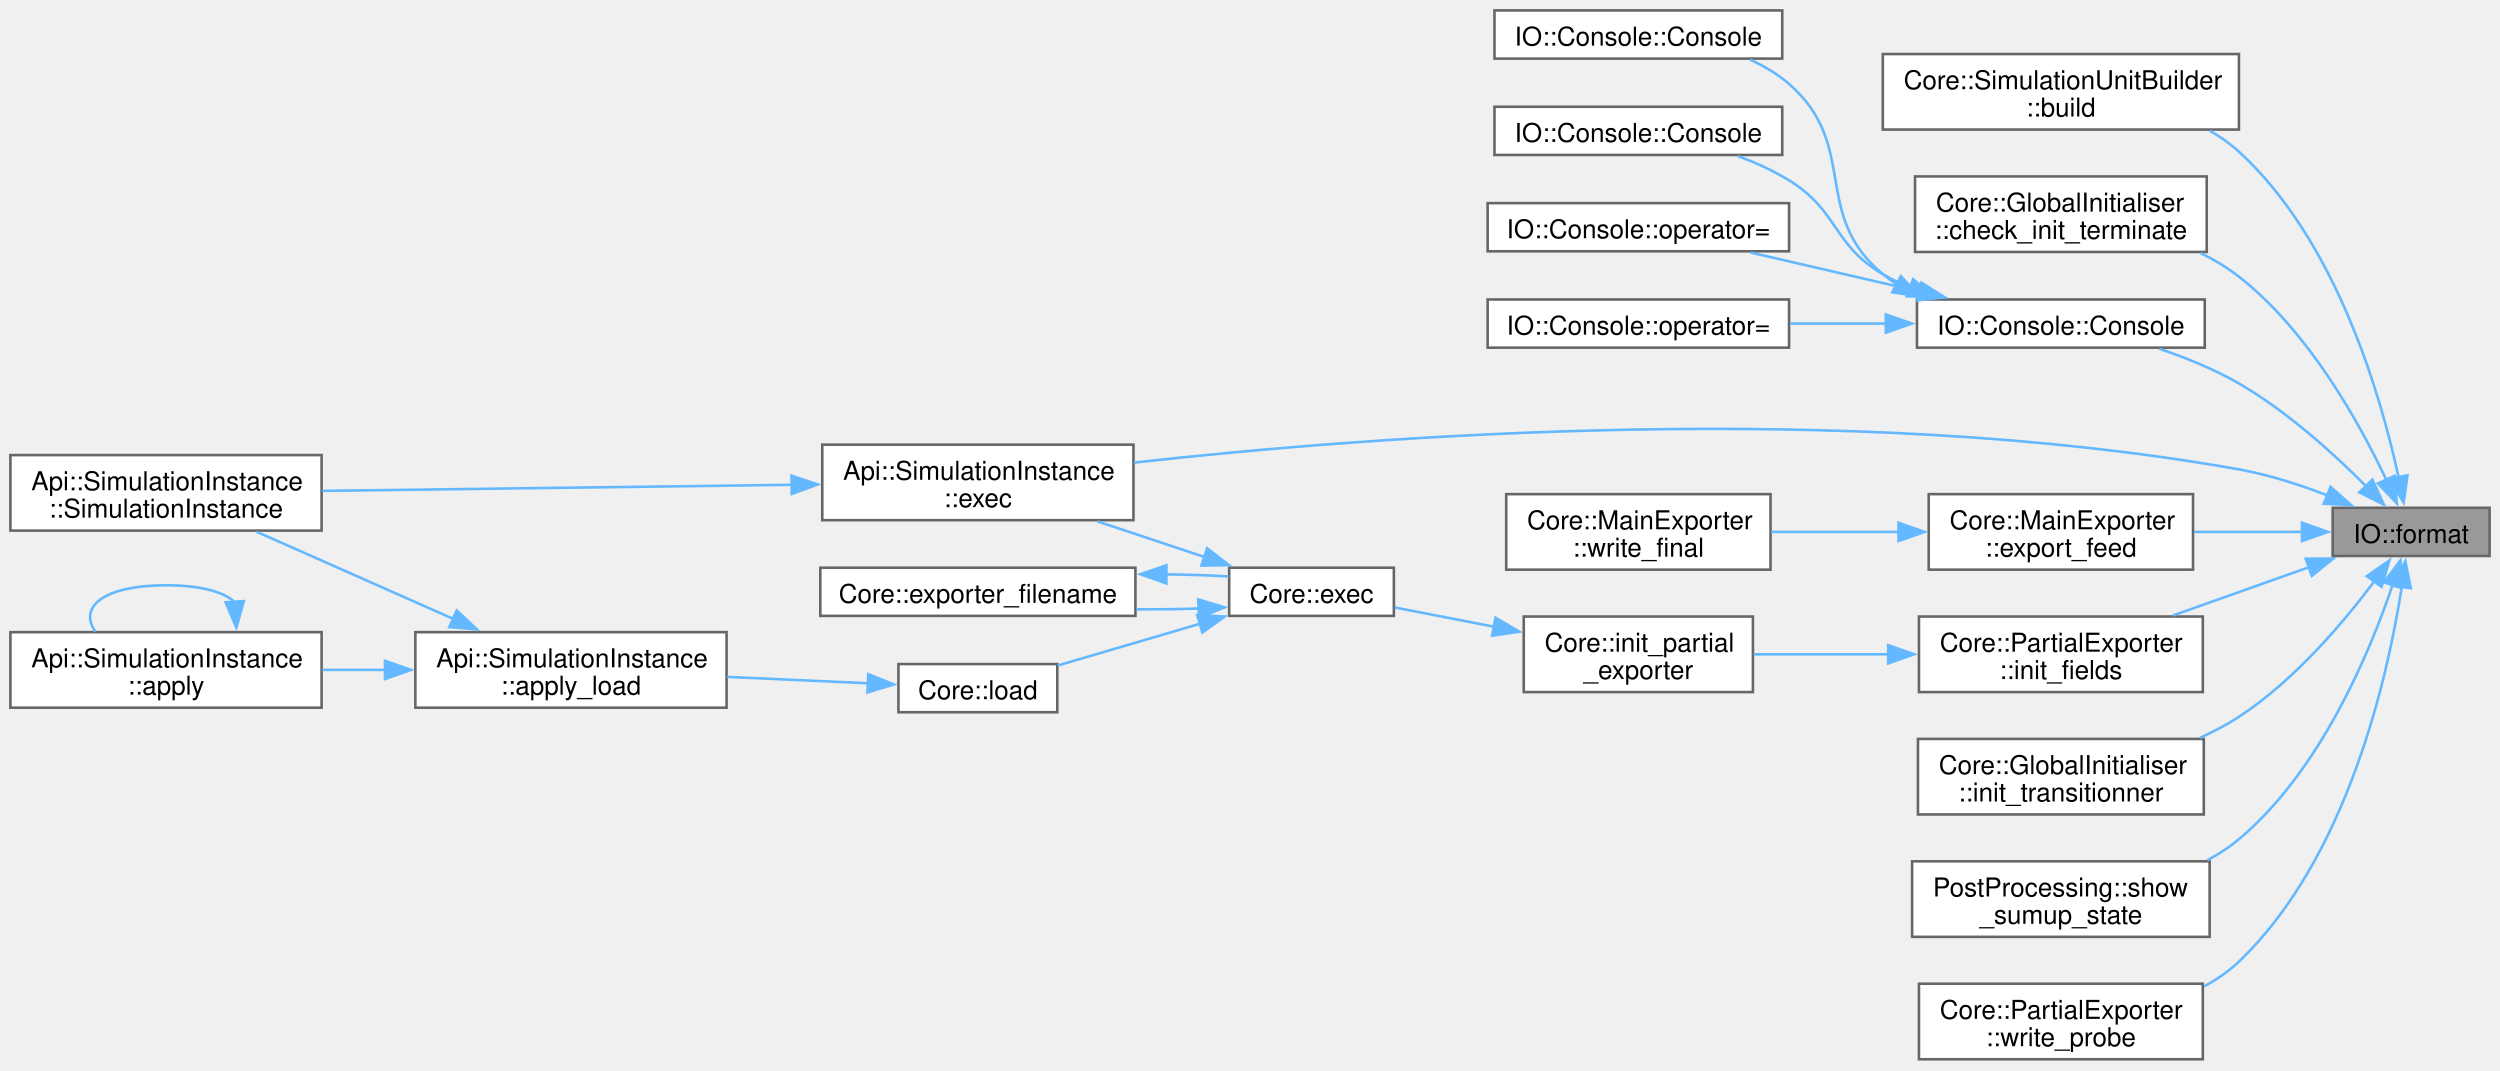
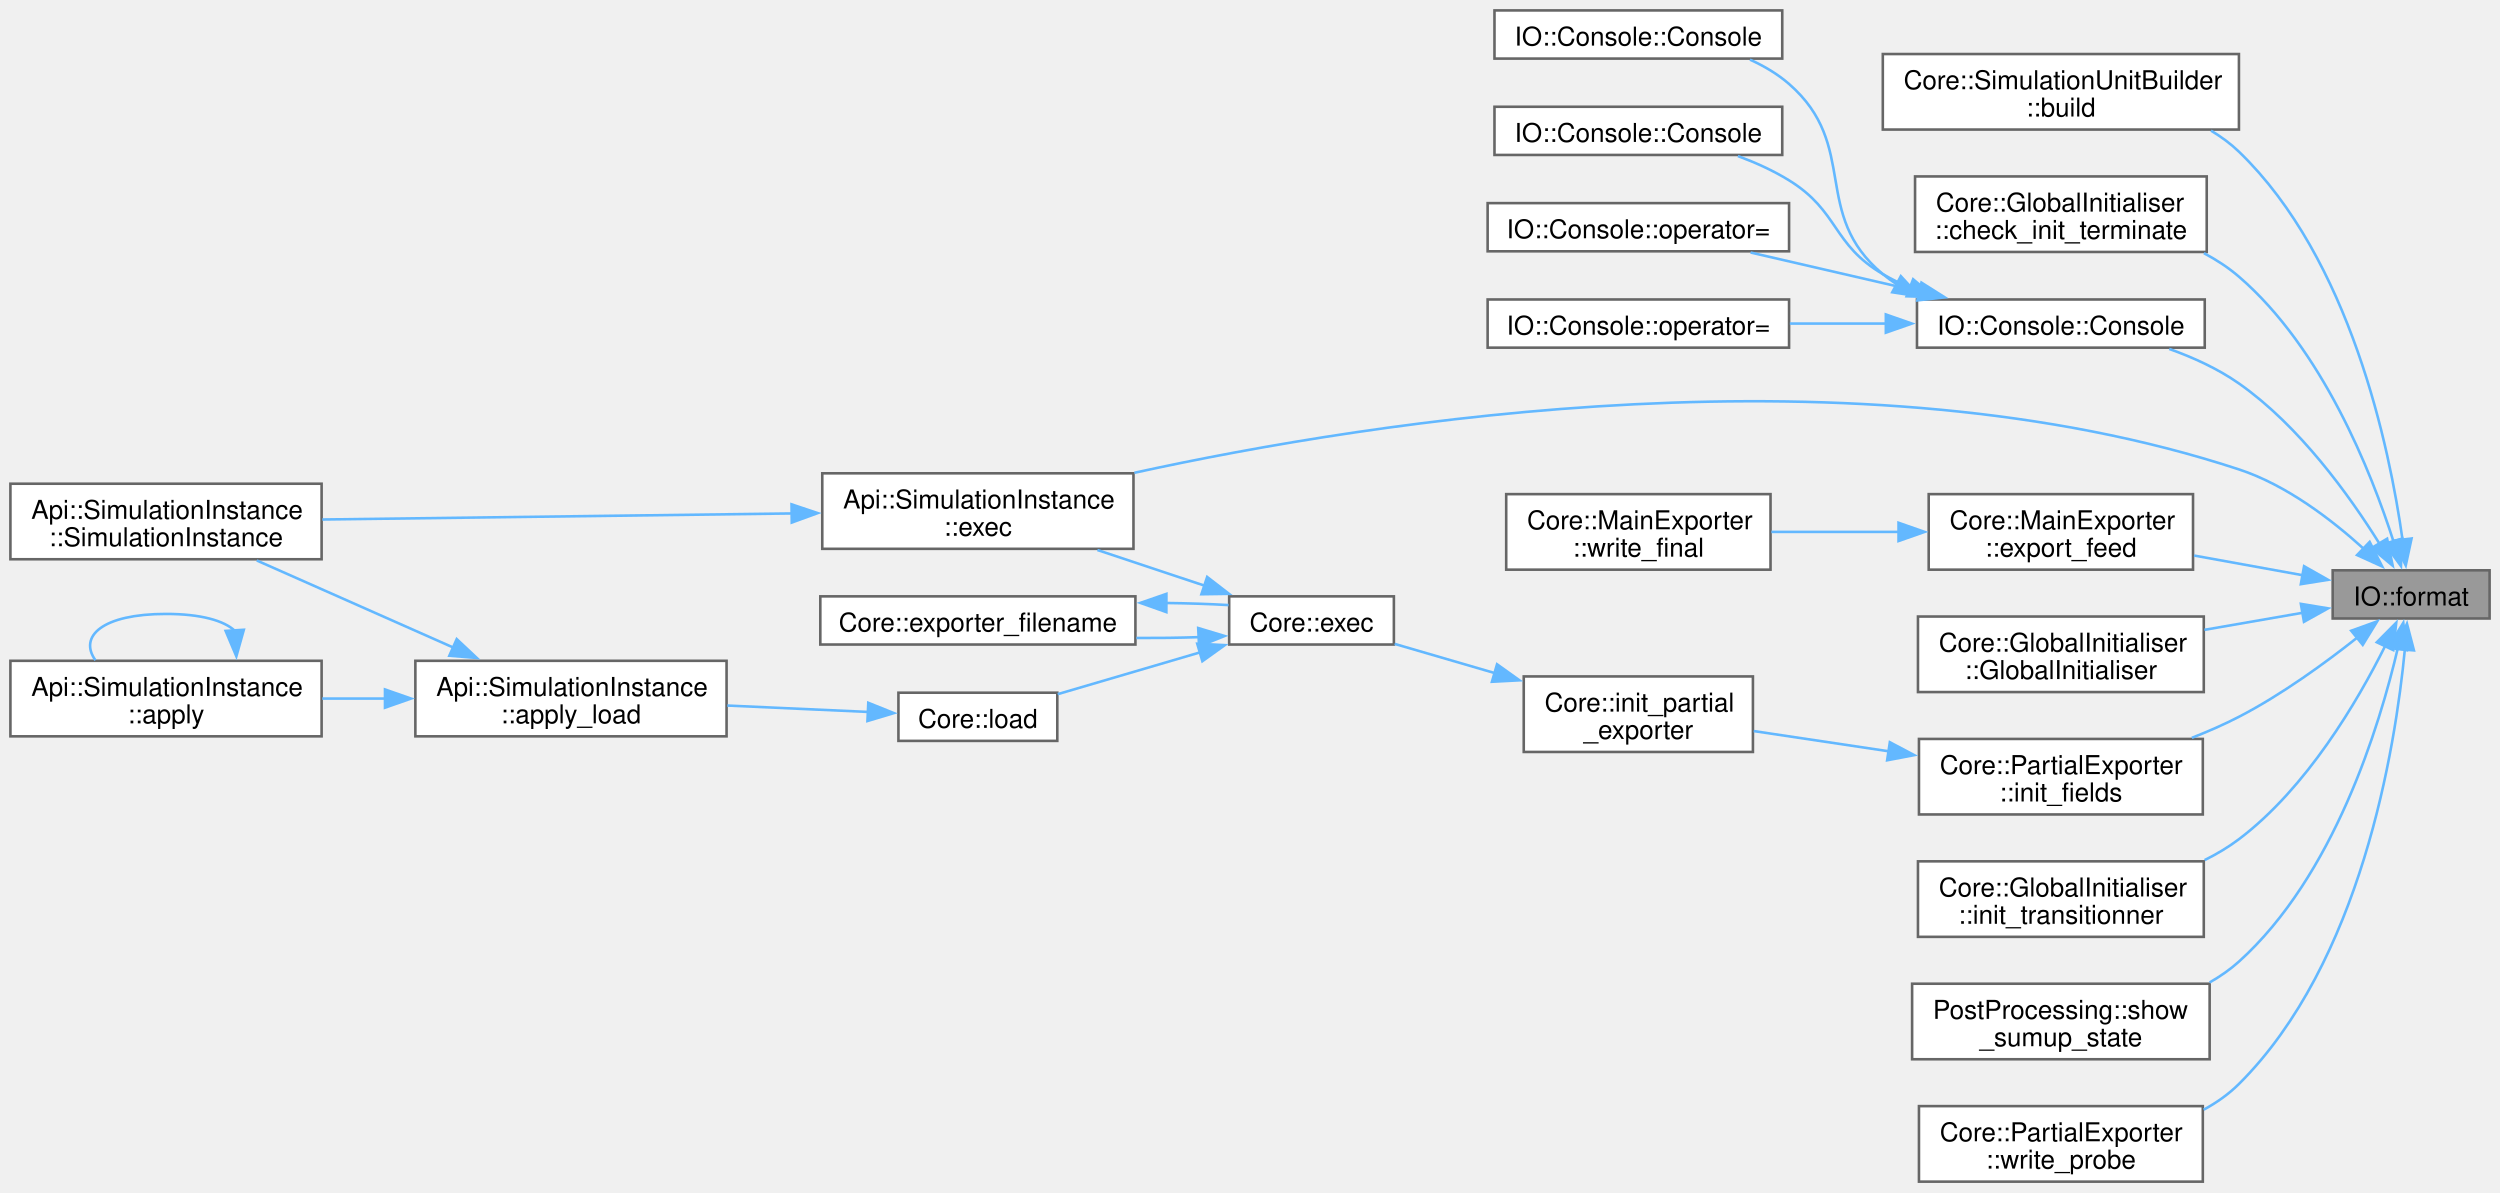
- <svg xmlns="http://www.w3.org/2000/svg" xmlns:xlink="http://www.w3.org/1999/xlink" width="960pt" height="411pt" viewBox="0.00 0.00 960.00 411.00">
-   <g id="graph0" class="graph" transform="scale(1 1) rotate(0) translate(4 406.75)">
+ <svg xmlns="http://www.w3.org/2000/svg" xmlns:xlink="http://www.w3.org/1999/xlink" width="960pt" height="458pt" viewBox="0.00 0.00 960.00 458.00">
+   <g id="graph0" class="graph" transform="scale(1 1) rotate(0) translate(4 453.75)">
    <g id="Node000001" class="node">
      <g id="a_Node000001">
        <a xlink:title=" ">
-           <polygon fill="#999999" stroke="#666666" points="952,-211.75 891.75,-211.75 891.75,-193.25 952,-193.25 952,-211.75" />
-           <text xml:space="preserve" text-anchor="middle" x="921.88" y="-198.25" font-family="Helvetica,sans-Serif" font-size="10.00">IO::format</text>
+           <polygon fill="#999999" stroke="#666666" points="952,-234.75 891.75,-234.75 891.75,-216.25 952,-216.25 952,-234.75" />
+           <text xml:space="preserve" text-anchor="middle" x="921.88" y="-221.25" font-family="Helvetica,sans-Serif" font-size="10.00">IO::format</text>
        </a>
      </g>
    </g>
    <g id="Node000002" class="node">
      <g id="a_Node000002">
        <a xlink:href="classCore_1_1SimulationUnitBuilder.html#a783eaed1ab1793f8691fb8a8fef67b1d" target="_top" xlink:title=" ">
-           <polygon fill="white" stroke="#666666" points="855.75,-386 719,-386 719,-357 855.75,-357 855.75,-386" />
-           <text xml:space="preserve" text-anchor="start" x="727" y="-372.5" font-family="Helvetica,sans-Serif" font-size="10.00">Core::SimulationUnitBuilder</text>
-           <text xml:space="preserve" text-anchor="middle" x="787.38" y="-362" font-family="Helvetica,sans-Serif" font-size="10.00">::build</text>
+           <polygon fill="white" stroke="#666666" points="855.75,-433 719,-433 719,-404 855.75,-404 855.75,-433" />
+           <text xml:space="preserve" text-anchor="start" x="727" y="-419.5" font-family="Helvetica,sans-Serif" font-size="10.00">Core::SimulationUnitBuilder</text>
+           <text xml:space="preserve" text-anchor="middle" x="787.38" y="-409" font-family="Helvetica,sans-Serif" font-size="10.00">::build</text>
        </a>
      </g>
    </g>
    <g id="edge1_Node000001_Node000002" class="edge">
      <g id="a_edge1_Node000001_Node000002">
        <a xlink:title=" ">
-           <path fill="none" stroke="#63b8ff" d="M917.13,-223.12C910.37,-254.53 893.2,-314.3 855.75,-348.5 852.37,-351.58 848.57,-354.26 844.52,-356.57" />
-           <polygon fill="#63b8ff" stroke="#63b8ff" points="920.48,-224.22 919,-213.73 913.61,-222.85 920.48,-224.22" />
+           <path fill="none" stroke="#63b8ff" d="M918.58,-246.43C913.59,-281.97 898.51,-354.28 855.75,-395.5 852.55,-398.59 848.91,-401.26 845.03,-403.58" />
+           <polygon fill="#63b8ff" stroke="#63b8ff" points="922.04,-246.98 919.81,-236.62 915.09,-246.11 922.04,-246.98" />
        </a>
      </g>
    </g>
    <g id="Node000003" class="node">
      <g id="a_Node000003">
        <a xlink:href="classCore_1_1GlobalInitialiser.html#af0e3ff388be6a2cb08edf9f69dd200b0" target="_top" xlink:title="Checks if all initialization steps have been validated.">
-           <polygon fill="white" stroke="#666666" points="843.38,-339 731.38,-339 731.38,-310 843.38,-310 843.38,-339" />
-           <text xml:space="preserve" text-anchor="start" x="739.38" y="-325.5" font-family="Helvetica,sans-Serif" font-size="10.00">Core::GlobalInitialiser</text>
-           <text xml:space="preserve" text-anchor="middle" x="787.38" y="-315" font-family="Helvetica,sans-Serif" font-size="10.00">::check_init_terminate</text>
+           <polygon fill="white" stroke="#666666" points="843.38,-386 731.38,-386 731.38,-357 843.38,-357 843.38,-386" />
+           <text xml:space="preserve" text-anchor="start" x="739.38" y="-372.5" font-family="Helvetica,sans-Serif" font-size="10.00">Core::GlobalInitialiser</text>
+           <text xml:space="preserve" text-anchor="middle" x="787.38" y="-362" font-family="Helvetica,sans-Serif" font-size="10.00">::check_init_terminate</text>
        </a>
      </g>
    </g>
    <g id="edge2_Node000001_Node000003" class="edge">
      <g id="a_edge2_Node000001_Node000003">
        <a xlink:title=" ">
-           <path fill="none" stroke="#63b8ff" d="M912.32,-222.52C901.95,-244.55 882.49,-279.6 855.75,-300.5 851.25,-304.02 846.19,-307.04 840.92,-309.65" />
-           <polygon fill="#63b8ff" stroke="#63b8ff" points="915.49,-224 916.4,-213.44 909.11,-221.13 915.49,-224" />
+           <path fill="none" stroke="#63b8ff" d="M915.15,-245.7C906.55,-272.57 887.77,-319.91 855.75,-347.5 851.71,-350.99 847.12,-353.98 842.29,-356.54" />
+           <polygon fill="#63b8ff" stroke="#63b8ff" points="918.43,-246.96 917.97,-236.38 911.73,-244.94 918.43,-246.96" />
        </a>
      </g>
    </g>
    <g id="Node000004" class="node">
      <g id="a_Node000004">
        <a xlink:href="classIO_1_1Console.html#ad8e8490ed0b1b321bb75e9702c32fb8a" target="_top" xlink:title=" ">
-           <polygon fill="white" stroke="#666666" points="842.62,-291.75 732.12,-291.75 732.12,-273.25 842.62,-273.25 842.62,-291.75" />
-           <text xml:space="preserve" text-anchor="middle" x="787.38" y="-278.25" font-family="Helvetica,sans-Serif" font-size="10.00">IO::Console::Console</text>
+           <polygon fill="white" stroke="#666666" points="842.62,-338.75 732.12,-338.75 732.12,-320.25 842.62,-320.25 842.62,-338.75" />
+           <text xml:space="preserve" text-anchor="middle" x="787.38" y="-325.25" font-family="Helvetica,sans-Serif" font-size="10.00">IO::Console::Console</text>
        </a>
      </g>
    </g>
    <g id="edge3_Node000001_Node000004" class="edge">
      <g id="a_edge3_Node000001_Node000004">
        <a xlink:title=" ">
-           <path fill="none" stroke="#63b8ff" d="M904.53,-220.09C892.15,-232.54 874.17,-248.85 855.75,-259.5 846.33,-264.94 835.43,-269.36 825.17,-272.82" />
-           <polygon fill="#63b8ff" stroke="#63b8ff" points="907.01,-222.56 911.43,-212.93 901.97,-217.7 907.01,-222.56" />
+           <path fill="none" stroke="#63b8ff" d="M909.65,-245.09C898.25,-263.37 878.99,-290.21 855.75,-306.5 847.75,-312.1 838.28,-316.44 828.99,-319.76" />
+           <polygon fill="#63b8ff" stroke="#63b8ff" points="912.65,-246.89 914.79,-236.52 906.65,-243.3 912.65,-246.89" />
        </a>
      </g>
    </g>
    <g id="Node000009" class="node">
      <g id="a_Node000009">
        <a xlink:href="structApi_1_1SimulationInstance.html#a3f04372728be84263fb69f5773ca5bd5" target="_top" xlink:title="Execute the simulation.">
-           <polygon fill="white" stroke="#666666" points="431.25,-236 311.75,-236 311.75,-207 431.25,-207 431.25,-236" />
-           <text xml:space="preserve" text-anchor="start" x="319.75" y="-222.5" font-family="Helvetica,sans-Serif" font-size="10.00">Api::SimulationInstance</text>
-           <text xml:space="preserve" text-anchor="middle" x="371.5" y="-212" font-family="Helvetica,sans-Serif" font-size="10.00">::exec</text>
+           <polygon fill="white" stroke="#666666" points="431.25,-272 311.75,-272 311.75,-243 431.25,-243 431.25,-272" />
+           <text xml:space="preserve" text-anchor="start" x="319.75" y="-258.5" font-family="Helvetica,sans-Serif" font-size="10.00">Api::SimulationInstance</text>
+           <text xml:space="preserve" text-anchor="middle" x="371.5" y="-248" font-family="Helvetica,sans-Serif" font-size="10.00">::exec</text>
        </a>
      </g>
    </g>
    <g id="edge8_Node000001_Node000009" class="edge">
      <g id="a_edge8_Node000001_Node000009">
        <a xlink:title=" ">
-           <path fill="none" stroke="#63b8ff" d="M889.86,-216.46C879.26,-220.55 867.2,-224.46 855.75,-226.5 704.8,-253.43 523.1,-239.36 431.48,-229.11" />
-           <polygon fill="#63b8ff" stroke="#63b8ff" points="890.94,-219.8 898.88,-212.79 888.3,-213.32 890.94,-219.8" />
+           <path fill="none" stroke="#63b8ff" d="M903.61,-243.06C891.41,-254.15 874.04,-267.49 855.75,-273.5 709.42,-321.6 524.57,-292.52 431.61,-272.2" />
+           <polygon fill="#63b8ff" stroke="#63b8ff" points="905.95,-245.66 910.76,-236.22 901.11,-240.6 905.95,-245.66" />
        </a>
      </g>
    </g>
    <g id="Node000011" class="node">
      <g id="a_Node000011">
        <a xlink:href="classCore_1_1MainExporter.html#a80e5f35847d4bcb67ac13e94dd03b205" target="_top" xlink:title=" ">
-           <polygon fill="white" stroke="#666666" points="838.12,-217 736.62,-217 736.62,-188 838.12,-188 838.12,-217" />
-           <text xml:space="preserve" text-anchor="start" x="744.62" y="-203.5" font-family="Helvetica,sans-Serif" font-size="10.00">Core::MainExporter</text>
-           <text xml:space="preserve" text-anchor="middle" x="787.38" y="-193" font-family="Helvetica,sans-Serif" font-size="10.00">::export_feed</text>
+           <polygon fill="white" stroke="#666666" points="838.12,-264 736.62,-264 736.62,-235 838.12,-235 838.12,-264" />
+           <text xml:space="preserve" text-anchor="start" x="744.62" y="-250.5" font-family="Helvetica,sans-Serif" font-size="10.00">Core::MainExporter</text>
+           <text xml:space="preserve" text-anchor="middle" x="787.38" y="-240" font-family="Helvetica,sans-Serif" font-size="10.00">::export_feed</text>
        </a>
      </g>
    </g>
    <g id="edge10_Node000001_Node000011" class="edge">
      <g id="a_edge10_Node000001_Node000011">
        <a xlink:title=" ">
-           <path fill="none" stroke="#63b8ff" d="M880.35,-202.5C867.15,-202.5 852.34,-202.5 838.53,-202.5" />
-           <polygon fill="#63b8ff" stroke="#63b8ff" points="879.96,-206 889.96,-202.5 879.96,-199 879.96,-206" />
+           <path fill="none" stroke="#63b8ff" d="M880.35,-232.84C867.15,-235.23 852.34,-237.91 838.53,-240.42" />
+           <polygon fill="#63b8ff" stroke="#63b8ff" points="880.76,-236.32 889.98,-231.1 879.52,-229.43 880.76,-236.32" />
        </a>
      </g>
    </g>
    <g id="Node000013" class="node">
      <g id="a_Node000013">
+         <a xlink:href="classCore_1_1GlobalInitialiser.html#af64724fbb5df8d75887873b2d252a661" target="_top" xlink:title="Constructs a GlobalInitialiser instance.">
+           <polygon fill="white" stroke="#666666" points="842.25,-217 732.5,-217 732.5,-188 842.25,-188 842.25,-217" />
+           <text xml:space="preserve" text-anchor="start" x="740.5" y="-203.5" font-family="Helvetica,sans-Serif" font-size="10.00">Core::GlobalInitialiser</text>
+           <text xml:space="preserve" text-anchor="middle" x="787.38" y="-193" font-family="Helvetica,sans-Serif" font-size="10.00">::GlobalInitialiser</text>
+         </a>
+       </g>
+     </g>
+     <g id="edge12_Node000001_Node000013" class="edge">
+       <g id="a_edge12_Node000001_Node000013">
+         <a xlink:title=" ">
+           <path fill="none" stroke="#63b8ff" d="M880.46,-218.49C868.49,-216.41 855.18,-214.1 842.49,-211.89" />
+           <polygon fill="#63b8ff" stroke="#63b8ff" points="879.53,-221.87 889.98,-220.14 880.72,-214.98 879.53,-221.87" />
+         </a>
+       </g>
+     </g>
+     <g id="Node000014" class="node">
+       <g id="a_Node000014">
        <a xlink:href="classCore_1_1PartialExporter.html#a05cba8c28abaecce99f586d551a75f80" target="_top" xlink:title="Initializes the fields required for exporting data.">
          <polygon fill="white" stroke="#666666" points="841.88,-170 732.88,-170 732.88,-141 841.88,-141 841.88,-170" />
          <text xml:space="preserve" text-anchor="start" x="740.88" y="-156.5" font-family="Helvetica,sans-Serif" font-size="10.00">Core::PartialExporter</text>
          <text xml:space="preserve" text-anchor="middle" x="787.38" y="-146" font-family="Helvetica,sans-Serif" font-size="10.00">::init_fields</text>
        </a>
      </g>
    </g>
-     <g id="edge12_Node000001_Node000013" class="edge">
-       <g id="a_edge12_Node000001_Node000013">
-         <a xlink:title=" ">
-           <path fill="none" stroke="#63b8ff" d="M882.62,-188.93C866.27,-183.13 847.15,-176.35 830.41,-170.41" />
-           <polygon fill="#63b8ff" stroke="#63b8ff" points="881.4,-192.21 891.99,-192.26 883.74,-185.61 881.4,-192.21" />
-         </a>
-       </g>
-     </g>
-     <g id="Node000020" class="node">
-       <g id="a_Node000020">
+     <g id="edge13_Node000001_Node000014" class="edge">
+       <g id="a_edge13_Node000001_Node000014">
+         <a xlink:title=" ">
+           <path fill="none" stroke="#63b8ff" d="M901.43,-209.11C888.98,-199.23 872.14,-186.97 855.75,-178.5 850.04,-175.55 843.87,-172.85 837.66,-170.42" />
+           <polygon fill="#63b8ff" stroke="#63b8ff" points="898.87,-211.55 908.84,-215.14 903.29,-206.12 898.87,-211.55" />
+         </a>
+       </g>
+     </g>
+     <g id="Node000021" class="node">
+       <g id="a_Node000021">
        <a xlink:href="classCore_1_1GlobalInitialiser.html#a0dc2da93c4202706b5f37453f355145c" target="_top" xlink:title="Initializes a transitioner with the provided flow iterator.">
          <polygon fill="white" stroke="#666666" points="842.25,-123 732.5,-123 732.5,-94 842.25,-94 842.25,-123" />
          <text xml:space="preserve" text-anchor="start" x="740.5" y="-109.5" font-family="Helvetica,sans-Serif" font-size="10.00">Core::GlobalInitialiser</text>
          <text xml:space="preserve" text-anchor="middle" x="787.38" y="-99" font-family="Helvetica,sans-Serif" font-size="10.00">::init_transitionner</text>
        </a>
      </g>
    </g>
-     <g id="edge23_Node000001_Node000020" class="edge">
-       <g id="a_edge23_Node000001_Node000020">
-         <a xlink:title=" ">
-           <path fill="none" stroke="#63b8ff" d="M907.99,-183.87C896.1,-167.94 877.09,-145.44 855.75,-131.5 851.09,-128.46 845.99,-125.77 840.75,-123.42" />
-           <polygon fill="#63b8ff" stroke="#63b8ff" points="904.86,-185.51 913.55,-191.58 910.54,-181.42 904.86,-185.51" />
-         </a>
-       </g>
-     </g>
-     <g id="Node000021" class="node">
-       <g id="a_Node000021">
+     <g id="edge24_Node000001_Node000021" class="edge">
+       <g id="a_edge24_Node000001_Node000021">
+         <a xlink:title=" ">
+           <path fill="none" stroke="#63b8ff" d="M911.86,-205.62C901.28,-184.4 881.81,-151.19 855.75,-131.5 851.71,-128.45 847.23,-125.78 842.56,-123.46" />
+           <polygon fill="#63b8ff" stroke="#63b8ff" points="908.7,-207.12 916.16,-214.64 915.01,-204.11 908.7,-207.12" />
+         </a>
+       </g>
+     </g>
+     <g id="Node000022" class="node">
+       <g id="a_Node000022">
        <a xlink:href="namespacePostProcessing.html#a337bdfabd5728c5cdb96bdc7a59c9be5" target="_top" xlink:title=" ">
          <polygon fill="white" stroke="#666666" points="844.5,-76 730.25,-76 730.25,-47 844.5,-47 844.5,-76" />
          <text xml:space="preserve" text-anchor="start" x="738.25" y="-62.5" font-family="Helvetica,sans-Serif" font-size="10.00">PostProcessing::show</text>
          <text xml:space="preserve" text-anchor="middle" x="787.38" y="-52" font-family="Helvetica,sans-Serif" font-size="10.00">_sumup_state</text>
        </a>
      </g>
    </g>
-     <g id="edge24_Node000001_Node000021" class="edge">
-       <g id="a_edge24_Node000001_Node000021">
-         <a xlink:title=" ">
-           <path fill="none" stroke="#63b8ff" d="M914.77,-182.16C905.91,-155.97 887.02,-110.72 855.75,-84.5 852.06,-81.4 847.92,-78.72 843.57,-76.39" />
-           <polygon fill="#63b8ff" stroke="#63b8ff" points="911.4,-183.11 917.78,-191.58 918.07,-180.98 911.4,-183.11" />
-         </a>
-       </g>
-     </g>
-     <g id="Node000022" class="node">
-       <g id="a_Node000022">
+     <g id="edge25_Node000001_Node000022" class="edge">
+       <g id="a_edge25_Node000001_Node000022">
+         <a xlink:title=" ">
+           <path fill="none" stroke="#63b8ff" d="M916.83,-205.17C909.73,-174.72 892.19,-117.34 855.75,-84.5 852.35,-81.44 848.53,-78.78 844.48,-76.48" />
+           <polygon fill="#63b8ff" stroke="#63b8ff" points="913.33,-205.57 918.87,-214.61 920.17,-204.09 913.33,-205.57" />
+         </a>
+       </g>
+     </g>
+     <g id="Node000023" class="node">
+       <g id="a_Node000023">
        <a xlink:href="classCore_1_1PartialExporter.html#a53c54ce796df99b407f410beb01074c5" target="_top" xlink:title="Writes probe data to the export.">
          <polygon fill="white" stroke="#666666" points="841.88,-29 732.88,-29 732.88,0 841.88,0 841.88,-29" />
          <text xml:space="preserve" text-anchor="start" x="740.88" y="-15.5" font-family="Helvetica,sans-Serif" font-size="10.00">Core::PartialExporter</text>
          <text xml:space="preserve" text-anchor="middle" x="787.38" y="-5" font-family="Helvetica,sans-Serif" font-size="10.00">::write_probe</text>
        </a>
      </g>
    </g>
-     <g id="edge25_Node000001_Node000022" class="edge">
-       <g id="a_edge25_Node000001_Node000022">
-         <a xlink:title=" ">
-           <path fill="none" stroke="#63b8ff" d="M918.32,-181.68C912.97,-146.99 897.42,-77.26 855.75,-37.5 851.82,-33.75 847.24,-30.6 842.37,-27.97" />
-           <polygon fill="#63b8ff" stroke="#63b8ff" points="914.8,-181.83 919.65,-191.26 921.74,-180.87 914.8,-181.83" />
+     <g id="edge26_Node000001_Node000023" class="edge">
+       <g id="a_edge26_Node000001_Node000023">
+         <a xlink:title=" ">
+           <path fill="none" stroke="#63b8ff" d="M919.48,-204.52C915.8,-166.1 902.6,-84.14 855.75,-37.5 851.81,-33.58 847.17,-30.32 842.2,-27.62" />
+           <polygon fill="#63b8ff" stroke="#63b8ff" points="915.97,-204.57 920.27,-214.25 922.95,-204 915.97,-204.57" />
        </a>
      </g>
    </g>
    <g id="Node000005" class="node">
      <g id="a_Node000005">
        <a xlink:href="classIO_1_1Console.html#afa53ede48496d2ff21c31a463d4c8e9e" target="_top" xlink:title=" ">
-           <polygon fill="white" stroke="#666666" points="680.38,-402.75 569.88,-402.75 569.88,-384.25 680.38,-384.25 680.38,-402.75" />
-           <text xml:space="preserve" text-anchor="middle" x="625.12" y="-389.25" font-family="Helvetica,sans-Serif" font-size="10.00">IO::Console::Console</text>
+           <polygon fill="white" stroke="#666666" points="680.38,-449.75 569.88,-449.75 569.88,-431.25 680.38,-431.25 680.38,-449.75" />
+           <text xml:space="preserve" text-anchor="middle" x="625.12" y="-436.25" font-family="Helvetica,sans-Serif" font-size="10.00">IO::Console::Console</text>
        </a>
      </g>
    </g>
    <g id="edge4_Node000004_Node000005" class="edge">
      <g id="a_edge4_Node000004_Node000005">
        <a xlink:title=" ">
-           <path fill="none" stroke="#63b8ff" d="M724.43,-297.53C722.53,-298.75 720.72,-300.07 719,-301.5 691.19,-324.63 710.26,-350.71 683,-374.5 678.61,-378.33 673.42,-381.4 667.98,-383.85" />
-           <polygon fill="#63b8ff" stroke="#63b8ff" points="725.92,-300.7 733.1,-292.92 722.63,-294.52 725.92,-300.7" />
+           <path fill="none" stroke="#63b8ff" d="M724.43,-344.53C722.53,-345.75 720.72,-347.07 719,-348.5 691.19,-371.63 710.26,-397.71 683,-421.5 678.61,-425.33 673.42,-428.4 667.98,-430.85" />
+           <polygon fill="#63b8ff" stroke="#63b8ff" points="725.92,-347.7 733.1,-339.92 722.63,-341.52 725.92,-347.7" />
        </a>
      </g>
    </g>
    <g id="Node000006" class="node">
      <g id="a_Node000006">
        <a xlink:href="classIO_1_1Console.html#af5e8a2459163188ad1da3430b88001b6" target="_top" xlink:title=" ">
-           <polygon fill="white" stroke="#666666" points="680.38,-365.75 569.88,-365.75 569.88,-347.25 680.38,-347.25 680.38,-365.75" />
-           <text xml:space="preserve" text-anchor="middle" x="625.12" y="-352.25" font-family="Helvetica,sans-Serif" font-size="10.00">IO::Console::Console</text>
+           <polygon fill="white" stroke="#666666" points="680.38,-412.75 569.88,-412.75 569.88,-394.25 680.38,-394.25 680.38,-412.75" />
+           <text xml:space="preserve" text-anchor="middle" x="625.12" y="-399.25" font-family="Helvetica,sans-Serif" font-size="10.00">IO::Console::Console</text>
        </a>
      </g>
    </g>
    <g id="edge5_Node000004_Node000006" class="edge">
      <g id="a_edge5_Node000004_Node000006">
        <a xlink:title=" ">
-           <path fill="none" stroke="#63b8ff" d="M729.59,-296.17C725.92,-297.77 722.35,-299.54 719,-301.5 699.48,-312.94 702.24,-325.6 683,-337.5 676.98,-341.22 670.14,-344.31 663.35,-346.83" />
-           <polygon fill="#63b8ff" stroke="#63b8ff" points="730.64,-299.52 738.73,-292.67 728.14,-292.98 730.64,-299.52" />
+           <path fill="none" stroke="#63b8ff" d="M729.59,-343.17C725.92,-344.77 722.35,-346.54 719,-348.5 699.48,-359.94 702.24,-372.6 683,-384.5 676.98,-388.22 670.14,-391.31 663.35,-393.83" />
+           <polygon fill="#63b8ff" stroke="#63b8ff" points="730.64,-346.52 738.73,-339.67 728.14,-339.98 730.64,-346.52" />
        </a>
      </g>
    </g>
    <g id="Node000007" class="node">
      <g id="a_Node000007">
        <a xlink:href="classIO_1_1Console.html#aac82dc12f9d262c7f44b22fe6f2dd49b" target="_top" xlink:title=" ">
-           <polygon fill="white" stroke="#666666" points="683,-328.75 567.25,-328.75 567.25,-310.25 683,-310.25 683,-328.75" />
-           <text xml:space="preserve" text-anchor="middle" x="625.12" y="-315.25" font-family="Helvetica,sans-Serif" font-size="10.00">IO::Console::operator=</text>
+           <polygon fill="white" stroke="#666666" points="683,-375.75 567.25,-375.75 567.25,-357.25 683,-357.25 683,-375.75" />
+           <text xml:space="preserve" text-anchor="middle" x="625.12" y="-362.25" font-family="Helvetica,sans-Serif" font-size="10.00">IO::Console::operator=</text>
        </a>
      </g>
    </g>
    <g id="edge6_Node000004_Node000007" class="edge">
      <g id="a_edge6_Node000004_Node000007">
        <a xlink:title=" ">
-           <path fill="none" stroke="#63b8ff" d="M733.19,-294.78C712.07,-299.66 688.11,-305.19 668.23,-309.78" />
-           <polygon fill="#63b8ff" stroke="#63b8ff" points="733.84,-298.22 742.8,-292.56 732.27,-291.4 733.84,-298.22" />
+           <path fill="none" stroke="#63b8ff" d="M733.19,-341.78C712.07,-346.66 688.11,-352.19 668.23,-356.78" />
+           <polygon fill="#63b8ff" stroke="#63b8ff" points="733.84,-345.22 742.8,-339.56 732.27,-338.4 733.84,-345.22" />
        </a>
      </g>
    </g>
    <g id="Node000008" class="node">
      <g id="a_Node000008">
        <a xlink:href="classIO_1_1Console.html#a2ae23124d355bfe39da66c91d3417caf" target="_top" xlink:title=" ">
-           <polygon fill="white" stroke="#666666" points="683,-291.75 567.25,-291.75 567.25,-273.25 683,-273.25 683,-291.75" />
-           <text xml:space="preserve" text-anchor="middle" x="625.12" y="-278.25" font-family="Helvetica,sans-Serif" font-size="10.00">IO::Console::operator=</text>
+           <polygon fill="white" stroke="#666666" points="683,-338.75 567.25,-338.75 567.25,-320.25 683,-320.25 683,-338.75" />
+           <text xml:space="preserve" text-anchor="middle" x="625.12" y="-325.25" font-family="Helvetica,sans-Serif" font-size="10.00">IO::Console::operator=</text>
        </a>
      </g>
    </g>
    <g id="edge7_Node000004_Node000008" class="edge">
      <g id="a_edge7_Node000004_Node000008">
        <a xlink:title=" ">
-           <path fill="none" stroke="#63b8ff" d="M720.51,-282.5C708.17,-282.5 695.36,-282.5 683.31,-282.5" />
-           <polygon fill="#63b8ff" stroke="#63b8ff" points="720.16,-286 730.16,-282.5 720.16,-279 720.16,-286" />
+           <path fill="none" stroke="#63b8ff" d="M720.51,-329.5C708.17,-329.5 695.36,-329.5 683.31,-329.5" />
+           <polygon fill="#63b8ff" stroke="#63b8ff" points="720.16,-333 730.16,-329.5 720.16,-326 720.16,-333" />
        </a>
      </g>
    </g>
    <g id="Node000010" class="node">
      <g id="a_Node000010">
        <a xlink:href="structApi_1_1SimulationInstance.html#afee07db8a6b57fe7982900ecaa943cc0" target="_top" xlink:title="Default constructor.">
-           <polygon fill="white" stroke="#666666" points="119.5,-232 0,-232 0,-203 119.5,-203 119.5,-232" />
-           <text xml:space="preserve" text-anchor="start" x="8" y="-218.5" font-family="Helvetica,sans-Serif" font-size="10.00">Api::SimulationInstance</text>
-           <text xml:space="preserve" text-anchor="middle" x="59.75" y="-208" font-family="Helvetica,sans-Serif" font-size="10.00">::SimulationInstance</text>
+           <polygon fill="white" stroke="#666666" points="119.5,-268 0,-268 0,-239 119.5,-239 119.5,-268" />
+           <text xml:space="preserve" text-anchor="start" x="8" y="-254.5" font-family="Helvetica,sans-Serif" font-size="10.00">Api::SimulationInstance</text>
+           <text xml:space="preserve" text-anchor="middle" x="59.75" y="-244" font-family="Helvetica,sans-Serif" font-size="10.00">::SimulationInstance</text>
        </a>
      </g>
    </g>
    <g id="edge9_Node000009_Node000010" class="edge">
      <g id="a_edge9_Node000009_Node000010">
        <a xlink:title=" ">
-           <path fill="none" stroke="#63b8ff" d="M300.21,-220.59C245.75,-219.89 171.17,-218.93 119.78,-218.26" />
-           <polygon fill="#63b8ff" stroke="#63b8ff" points="299.95,-224.09 310,-220.72 300.04,-217.09 299.95,-224.09" />
+           <path fill="none" stroke="#63b8ff" d="M300.21,-256.59C245.75,-255.89 171.17,-254.93 119.78,-254.26" />
+           <polygon fill="#63b8ff" stroke="#63b8ff" points="299.95,-260.09 310,-256.72 300.04,-253.09 299.95,-260.09" />
        </a>
      </g>
    </g>
    <g id="Node000012" class="node">
      <g id="a_Node000012">
        <a xlink:href="classCore_1_1MainExporter.html#a38765c9b7bcf5a1867e0e947a166e01b" target="_top" xlink:title="Writes final simulation data to the output.">
-           <polygon fill="white" stroke="#666666" points="675.88,-217 574.38,-217 574.38,-188 675.88,-188 675.88,-217" />
-           <text xml:space="preserve" text-anchor="start" x="582.38" y="-203.5" font-family="Helvetica,sans-Serif" font-size="10.00">Core::MainExporter</text>
-           <text xml:space="preserve" text-anchor="middle" x="625.12" y="-193" font-family="Helvetica,sans-Serif" font-size="10.00">::write_final</text>
+           <polygon fill="white" stroke="#666666" points="675.88,-264 574.38,-264 574.38,-235 675.88,-235 675.88,-264" />
+           <text xml:space="preserve" text-anchor="start" x="582.38" y="-250.5" font-family="Helvetica,sans-Serif" font-size="10.00">Core::MainExporter</text>
+           <text xml:space="preserve" text-anchor="middle" x="625.12" y="-240" font-family="Helvetica,sans-Serif" font-size="10.00">::write_final</text>
        </a>
      </g>
    </g>
    <g id="edge11_Node000011_Node000012" class="edge">
      <g id="a_edge11_Node000011_Node000012">
        <a xlink:title=" ">
-           <path fill="none" stroke="#63b8ff" d="M725.5,-202.5C709.22,-202.5 691.82,-202.5 676.2,-202.5" />
-           <polygon fill="#63b8ff" stroke="#63b8ff" points="725.04,-206 735.04,-202.5 725.04,-199 725.04,-206" />
-         </a>
-       </g>
-     </g>
-     <g id="Node000014" class="node">
-       <g id="a_Node000014">
-         <a xlink:href="namespaceCore.html#afbce0beea293a7ccfdfc34a85b5e5e77" target="_top" xlink:title=" ">
-           <polygon fill="white" stroke="#666666" points="669.12,-170 581.12,-170 581.12,-141 669.12,-141 669.12,-170" />
-           <text xml:space="preserve" text-anchor="start" x="589.12" y="-156.5" font-family="Helvetica,sans-Serif" font-size="10.00">Core::init_partial</text>
-           <text xml:space="preserve" text-anchor="middle" x="625.12" y="-146" font-family="Helvetica,sans-Serif" font-size="10.00">_exporter</text>
-         </a>
-       </g>
-     </g>
-     <g id="edge13_Node000013_Node000014" class="edge">
-       <g id="a_edge13_Node000013_Node000014">
-         <a xlink:title=" ">
-           <path fill="none" stroke="#63b8ff" d="M721.28,-155.5C703.82,-155.5 685.38,-155.5 669.42,-155.5" />
-           <polygon fill="#63b8ff" stroke="#63b8ff" points="721.05,-159 731.05,-155.5 721.05,-152 721.05,-159" />
+           <path fill="none" stroke="#63b8ff" d="M725.5,-249.5C709.22,-249.5 691.82,-249.5 676.2,-249.5" />
+           <polygon fill="#63b8ff" stroke="#63b8ff" points="725.04,-253 735.04,-249.5 725.04,-246 725.04,-253" />
        </a>
      </g>
    </g>
    <g id="Node000015" class="node">
      <g id="a_Node000015">
-         <a xlink:href="namespaceCore.html#a105cc1fc8005e6139954e3adce14f525" target="_top" xlink:title="Start simulation.">
-           <polygon fill="white" stroke="#666666" points="531.25,-188.75 468,-188.75 468,-170.25 531.25,-170.25 531.25,-188.75" />
-           <text xml:space="preserve" text-anchor="middle" x="499.62" y="-175.25" font-family="Helvetica,sans-Serif" font-size="10.00">Core::exec</text>
+         <a xlink:href="namespaceCore.html#afbce0beea293a7ccfdfc34a85b5e5e77" target="_top" xlink:title=" ">
+           <polygon fill="white" stroke="#666666" points="669.12,-194 581.12,-194 581.12,-165 669.12,-165 669.12,-194" />
+           <text xml:space="preserve" text-anchor="start" x="589.12" y="-180.5" font-family="Helvetica,sans-Serif" font-size="10.00">Core::init_partial</text>
+           <text xml:space="preserve" text-anchor="middle" x="625.12" y="-170" font-family="Helvetica,sans-Serif" font-size="10.00">_exporter</text>
        </a>
      </g>
    </g>
    <g id="edge14_Node000014_Node000015" class="edge">
      <g id="a_edge14_Node000014_Node000015">
        <a xlink:title=" ">
-           <path fill="none" stroke="#63b8ff" d="M569.64,-166.09C556.59,-168.63 543.1,-171.25 531.55,-173.49" />
-           <polygon fill="#63b8ff" stroke="#63b8ff" points="570.3,-169.53 579.44,-164.18 568.96,-162.65 570.3,-169.53" />
-         </a>
-       </g>
-     </g>
-     <g id="edge15_Node000015_Node000009" class="edge">
-       <g id="a_edge15_Node000015_Node000009">
-         <a xlink:title=" ">
-           <path fill="none" stroke="#63b8ff" d="M458.76,-192.78C445.61,-197.15 430.91,-202.05 417.41,-206.54" />
-           <polygon fill="#63b8ff" stroke="#63b8ff" points="459.55,-196.2 467.94,-189.72 457.34,-189.56 459.55,-196.2" />
+           <path fill="none" stroke="#63b8ff" d="M721.28,-165.25C703.82,-167.86 685.38,-170.63 669.42,-173.02" />
+           <polygon fill="#63b8ff" stroke="#63b8ff" points="721.7,-168.73 731.07,-163.78 720.66,-161.8 721.7,-168.73" />
        </a>
      </g>
    </g>
    <g id="Node000016" class="node">
      <g id="a_Node000016">
-         <a xlink:href="namespaceCore.html#a23e6f3d22fc51ef9decabb2c220b27c4" target="_top" xlink:title=" ">
-           <polygon fill="white" stroke="#666666" points="432,-188.75 311,-188.75 311,-170.25 432,-170.25 432,-188.75" />
-           <text xml:space="preserve" text-anchor="middle" x="371.5" y="-175.25" font-family="Helvetica,sans-Serif" font-size="10.00">Core::exporter_filename</text>
-         </a>
-       </g>
-     </g>
-     <g id="edge16_Node000015_Node000016" class="edge">
-       <g id="a_edge16_Node000015_Node000016">
-         <a xlink:title=" ">
-           <path fill="none" stroke="#63b8ff" d="M456.46,-173.09C448.73,-172.83 440.52,-172.72 432.38,-172.76" />
-           <polygon fill="#63b8ff" stroke="#63b8ff" points="456.11,-176.58 466.26,-173.53 456.43,-169.59 456.11,-176.58" />
+         <a xlink:href="namespaceCore.html#a105cc1fc8005e6139954e3adce14f525" target="_top" xlink:title="Start simulation.">
+           <polygon fill="white" stroke="#666666" points="531.25,-224.75 468,-224.75 468,-206.25 531.25,-206.25 531.25,-224.75" />
+           <text xml:space="preserve" text-anchor="middle" x="499.62" y="-211.25" font-family="Helvetica,sans-Serif" font-size="10.00">Core::exec</text>
+         </a>
+       </g>
+     </g>
+     <g id="edge15_Node000015_Node000016" class="edge">
+       <g id="a_edge15_Node000015_Node000016">
+         <a xlink:title=" ">
+           <path fill="none" stroke="#63b8ff" d="M570.03,-195.27C556.86,-199.11 543.21,-203.09 531.55,-206.49" />
+           <polygon fill="#63b8ff" stroke="#63b8ff" points="570.86,-198.67 579.48,-192.51 568.9,-191.95 570.86,-198.67" />
+         </a>
+       </g>
+     </g>
+     <g id="edge16_Node000016_Node000009" class="edge">
+       <g id="a_edge16_Node000016_Node000009">
+         <a xlink:title=" ">
+           <path fill="none" stroke="#63b8ff" d="M458.76,-228.78C445.61,-233.15 430.91,-238.05 417.41,-242.54" />
+           <polygon fill="#63b8ff" stroke="#63b8ff" points="459.55,-232.2 467.94,-225.72 457.34,-225.56 459.55,-232.2" />
        </a>
      </g>
    </g>
    <g id="Node000017" class="node">
      <g id="a_Node000017">
-         <a xlink:href="namespaceCore.html#a877563df5a407318a381e12311022377" target="_top" xlink:title=" ">
-           <polygon fill="white" stroke="#666666" points="402,-151.75 341,-151.75 341,-133.25 402,-133.25 402,-151.75" />
-           <text xml:space="preserve" text-anchor="middle" x="371.5" y="-138.25" font-family="Helvetica,sans-Serif" font-size="10.00">Core::load</text>
-         </a>
-       </g>
-     </g>
-     <g id="edge18_Node000015_Node000017" class="edge">
-       <g id="a_edge18_Node000015_Node000017">
-         <a xlink:title=" ">
-           <path fill="none" stroke="#63b8ff" d="M456.75,-167.22C438.88,-161.97 418.44,-155.98 402.17,-151.2" />
-           <polygon fill="#63b8ff" stroke="#63b8ff" points="455.74,-170.57 466.32,-170.02 457.71,-163.85 455.74,-170.57" />
-         </a>
-       </g>
-     </g>
-     <g id="edge17_Node000016_Node000015" class="edge">
-       <g id="a_edge17_Node000016_Node000015">
-         <a xlink:title=" ">
-           <path fill="none" stroke="#63b8ff" d="M443.86,-186.2C452.23,-186.09 460.4,-185.83 467.77,-185.4" />
-           <polygon fill="#63b8ff" stroke="#63b8ff" points="443.88,-182.7 433.89,-186.24 443.9,-189.7 443.88,-182.7" />
+         <a xlink:href="namespaceCore.html#a23e6f3d22fc51ef9decabb2c220b27c4" target="_top" xlink:title=" ">
+           <polygon fill="white" stroke="#666666" points="432,-224.75 311,-224.75 311,-206.25 432,-206.25 432,-224.75" />
+           <text xml:space="preserve" text-anchor="middle" x="371.5" y="-211.25" font-family="Helvetica,sans-Serif" font-size="10.00">Core::exporter_filename</text>
+         </a>
+       </g>
+     </g>
+     <g id="edge17_Node000016_Node000017" class="edge">
+       <g id="a_edge17_Node000016_Node000017">
+         <a xlink:title=" ">
+           <path fill="none" stroke="#63b8ff" d="M456.46,-209.09C448.73,-208.83 440.52,-208.72 432.38,-208.76" />
+           <polygon fill="#63b8ff" stroke="#63b8ff" points="456.11,-212.58 466.26,-209.53 456.43,-205.59 456.11,-212.58" />
        </a>
      </g>
    </g>
    <g id="Node000018" class="node">
      <g id="a_Node000018">
-         <a xlink:href="structApi_1_1SimulationInstance.html#ad2abfa76ac4128d44b7c0c895f78b77b" target="_top" xlink:title="Load ad apply the simulation configuration and prepare for execution based on file.">
-           <polygon fill="white" stroke="#666666" points="275,-164 155.5,-164 155.5,-135 275,-135 275,-164" />
-           <text xml:space="preserve" text-anchor="start" x="163.5" y="-150.5" font-family="Helvetica,sans-Serif" font-size="10.00">Api::SimulationInstance</text>
-           <text xml:space="preserve" text-anchor="middle" x="215.25" y="-140" font-family="Helvetica,sans-Serif" font-size="10.00">::apply_load</text>
-         </a>
-       </g>
-     </g>
-     <g id="edge19_Node000017_Node000018" class="edge">
-       <g id="a_edge19_Node000017_Node000018">
-         <a xlink:title=" ">
-           <path fill="none" stroke="#63b8ff" d="M329.26,-144.37C312.7,-145.12 293.29,-146 275.28,-146.82" />
-           <polygon fill="#63b8ff" stroke="#63b8ff" points="329.42,-147.87 339.25,-143.92 329.1,-140.88 329.42,-147.87" />
-         </a>
-       </g>
-     </g>
-     <g id="edge22_Node000018_Node000010" class="edge">
-       <g id="a_edge22_Node000018_Node000010">
-         <a xlink:title=" ">
-           <path fill="none" stroke="#63b8ff" d="M170.33,-168.97C154.33,-176.07 136.1,-184.15 119.5,-191.5 111.44,-195.07 102.76,-198.91 94.61,-202.52" />
-           <polygon fill="#63b8ff" stroke="#63b8ff" points="171.38,-172.34 179.1,-165.09 168.54,-165.94 171.38,-172.34" />
+         <a xlink:href="namespaceCore.html#a877563df5a407318a381e12311022377" target="_top" xlink:title=" ">
+           <polygon fill="white" stroke="#666666" points="402,-187.75 341,-187.75 341,-169.25 402,-169.25 402,-187.75" />
+           <text xml:space="preserve" text-anchor="middle" x="371.5" y="-174.25" font-family="Helvetica,sans-Serif" font-size="10.00">Core::load</text>
+         </a>
+       </g>
+     </g>
+     <g id="edge19_Node000016_Node000018" class="edge">
+       <g id="a_edge19_Node000016_Node000018">
+         <a xlink:title=" ">
+           <path fill="none" stroke="#63b8ff" d="M456.75,-203.22C438.88,-197.97 418.44,-191.98 402.17,-187.2" />
+           <polygon fill="#63b8ff" stroke="#63b8ff" points="455.74,-206.57 466.32,-206.02 457.71,-199.85 455.74,-206.57" />
+         </a>
+       </g>
+     </g>
+     <g id="edge18_Node000017_Node000016" class="edge">
+       <g id="a_edge18_Node000017_Node000016">
+         <a xlink:title=" ">
+           <path fill="none" stroke="#63b8ff" d="M443.86,-222.2C452.23,-222.09 460.4,-221.83 467.77,-221.4" />
+           <polygon fill="#63b8ff" stroke="#63b8ff" points="443.88,-218.7 433.89,-222.24 443.9,-225.7 443.88,-218.7" />
        </a>
      </g>
    </g>
    <g id="Node000019" class="node">
      <g id="a_Node000019">
-         <a xlink:href="structApi_1_1SimulationInstance.html#a3398ddd22faa3ceb16b454c51faeced0" target="_top" xlink:title="Apply the simulation configuration and prepare for execution.">
-           <polygon fill="white" stroke="#666666" points="119.5,-164 0,-164 0,-135 119.5,-135 119.5,-164" />
-           <text xml:space="preserve" text-anchor="start" x="8" y="-150.5" font-family="Helvetica,sans-Serif" font-size="10.00">Api::SimulationInstance</text>
-           <text xml:space="preserve" text-anchor="middle" x="59.75" y="-140" font-family="Helvetica,sans-Serif" font-size="10.00">::apply</text>
+         <a xlink:href="structApi_1_1SimulationInstance.html#ad2abfa76ac4128d44b7c0c895f78b77b" target="_top" xlink:title="Load ad apply the simulation configuration and prepare for execution based on file.">
+           <polygon fill="white" stroke="#666666" points="275,-200 155.5,-200 155.5,-171 275,-171 275,-200" />
+           <text xml:space="preserve" text-anchor="start" x="163.5" y="-186.5" font-family="Helvetica,sans-Serif" font-size="10.00">Api::SimulationInstance</text>
+           <text xml:space="preserve" text-anchor="middle" x="215.25" y="-176" font-family="Helvetica,sans-Serif" font-size="10.00">::apply_load</text>
        </a>
      </g>
    </g>
    <g id="edge20_Node000018_Node000019" class="edge">
      <g id="a_edge20_Node000018_Node000019">
        <a xlink:title=" ">
-           <path fill="none" stroke="#63b8ff" d="M143.99,-149.5C135.89,-149.5 127.69,-149.5 119.75,-149.5" />
-           <polygon fill="#63b8ff" stroke="#63b8ff" points="143.83,-153 153.83,-149.5 143.83,-146 143.83,-153" />
-         </a>
-       </g>
-     </g>
-     <g id="edge21_Node000019_Node000019" class="edge">
-       <g id="a_edge21_Node000019_Node000019">
-         <a xlink:title=" ">
-           <path fill="none" stroke="#63b8ff" d="M86.14,-175.56C82,-179.41 73.2,-182 59.75,-182 35.15,-182 26.12,-173.32 32.65,-164.21" />
-           <polygon fill="#63b8ff" stroke="#63b8ff" points="89.63,-175.92 86.76,-165.72 82.64,-175.48 89.63,-175.92" />
+           <path fill="none" stroke="#63b8ff" d="M329.26,-180.37C312.7,-181.12 293.29,-182 275.28,-182.82" />
+           <polygon fill="#63b8ff" stroke="#63b8ff" points="329.42,-183.87 339.25,-179.92 329.1,-176.88 329.42,-183.87" />
+         </a>
+       </g>
+     </g>
+     <g id="edge23_Node000019_Node000010" class="edge">
+       <g id="a_edge23_Node000019_Node000010">
+         <a xlink:title=" ">
+           <path fill="none" stroke="#63b8ff" d="M170.33,-204.97C154.33,-212.07 136.1,-220.15 119.5,-227.5 111.44,-231.07 102.76,-234.91 94.61,-238.52" />
+           <polygon fill="#63b8ff" stroke="#63b8ff" points="171.38,-208.34 179.1,-201.09 168.54,-201.94 171.38,-208.34" />
+         </a>
+       </g>
+     </g>
+     <g id="Node000020" class="node">
+       <g id="a_Node000020">
+         <a xlink:href="structApi_1_1SimulationInstance.html#a3398ddd22faa3ceb16b454c51faeced0" target="_top" xlink:title="Apply the simulation configuration and prepare for execution.">
+           <polygon fill="white" stroke="#666666" points="119.5,-200 0,-200 0,-171 119.5,-171 119.5,-200" />
+           <text xml:space="preserve" text-anchor="start" x="8" y="-186.5" font-family="Helvetica,sans-Serif" font-size="10.00">Api::SimulationInstance</text>
+           <text xml:space="preserve" text-anchor="middle" x="59.75" y="-176" font-family="Helvetica,sans-Serif" font-size="10.00">::apply</text>
+         </a>
+       </g>
+     </g>
+     <g id="edge21_Node000019_Node000020" class="edge">
+       <g id="a_edge21_Node000019_Node000020">
+         <a xlink:title=" ">
+           <path fill="none" stroke="#63b8ff" d="M143.99,-185.5C135.89,-185.5 127.69,-185.5 119.75,-185.5" />
+           <polygon fill="#63b8ff" stroke="#63b8ff" points="143.83,-189 153.83,-185.5 143.83,-182 143.83,-189" />
+         </a>
+       </g>
+     </g>
+     <g id="edge22_Node000020_Node000020" class="edge">
+       <g id="a_edge22_Node000020_Node000020">
+         <a xlink:title=" ">
+           <path fill="none" stroke="#63b8ff" d="M86.14,-211.56C82,-215.41 73.2,-218 59.75,-218 35.15,-218 26.12,-209.32 32.65,-200.21" />
+           <polygon fill="#63b8ff" stroke="#63b8ff" points="89.63,-211.92 86.76,-201.72 82.64,-211.48 89.63,-211.92" />
        </a>
      </g>
    </g>
  </g>
</svg>
